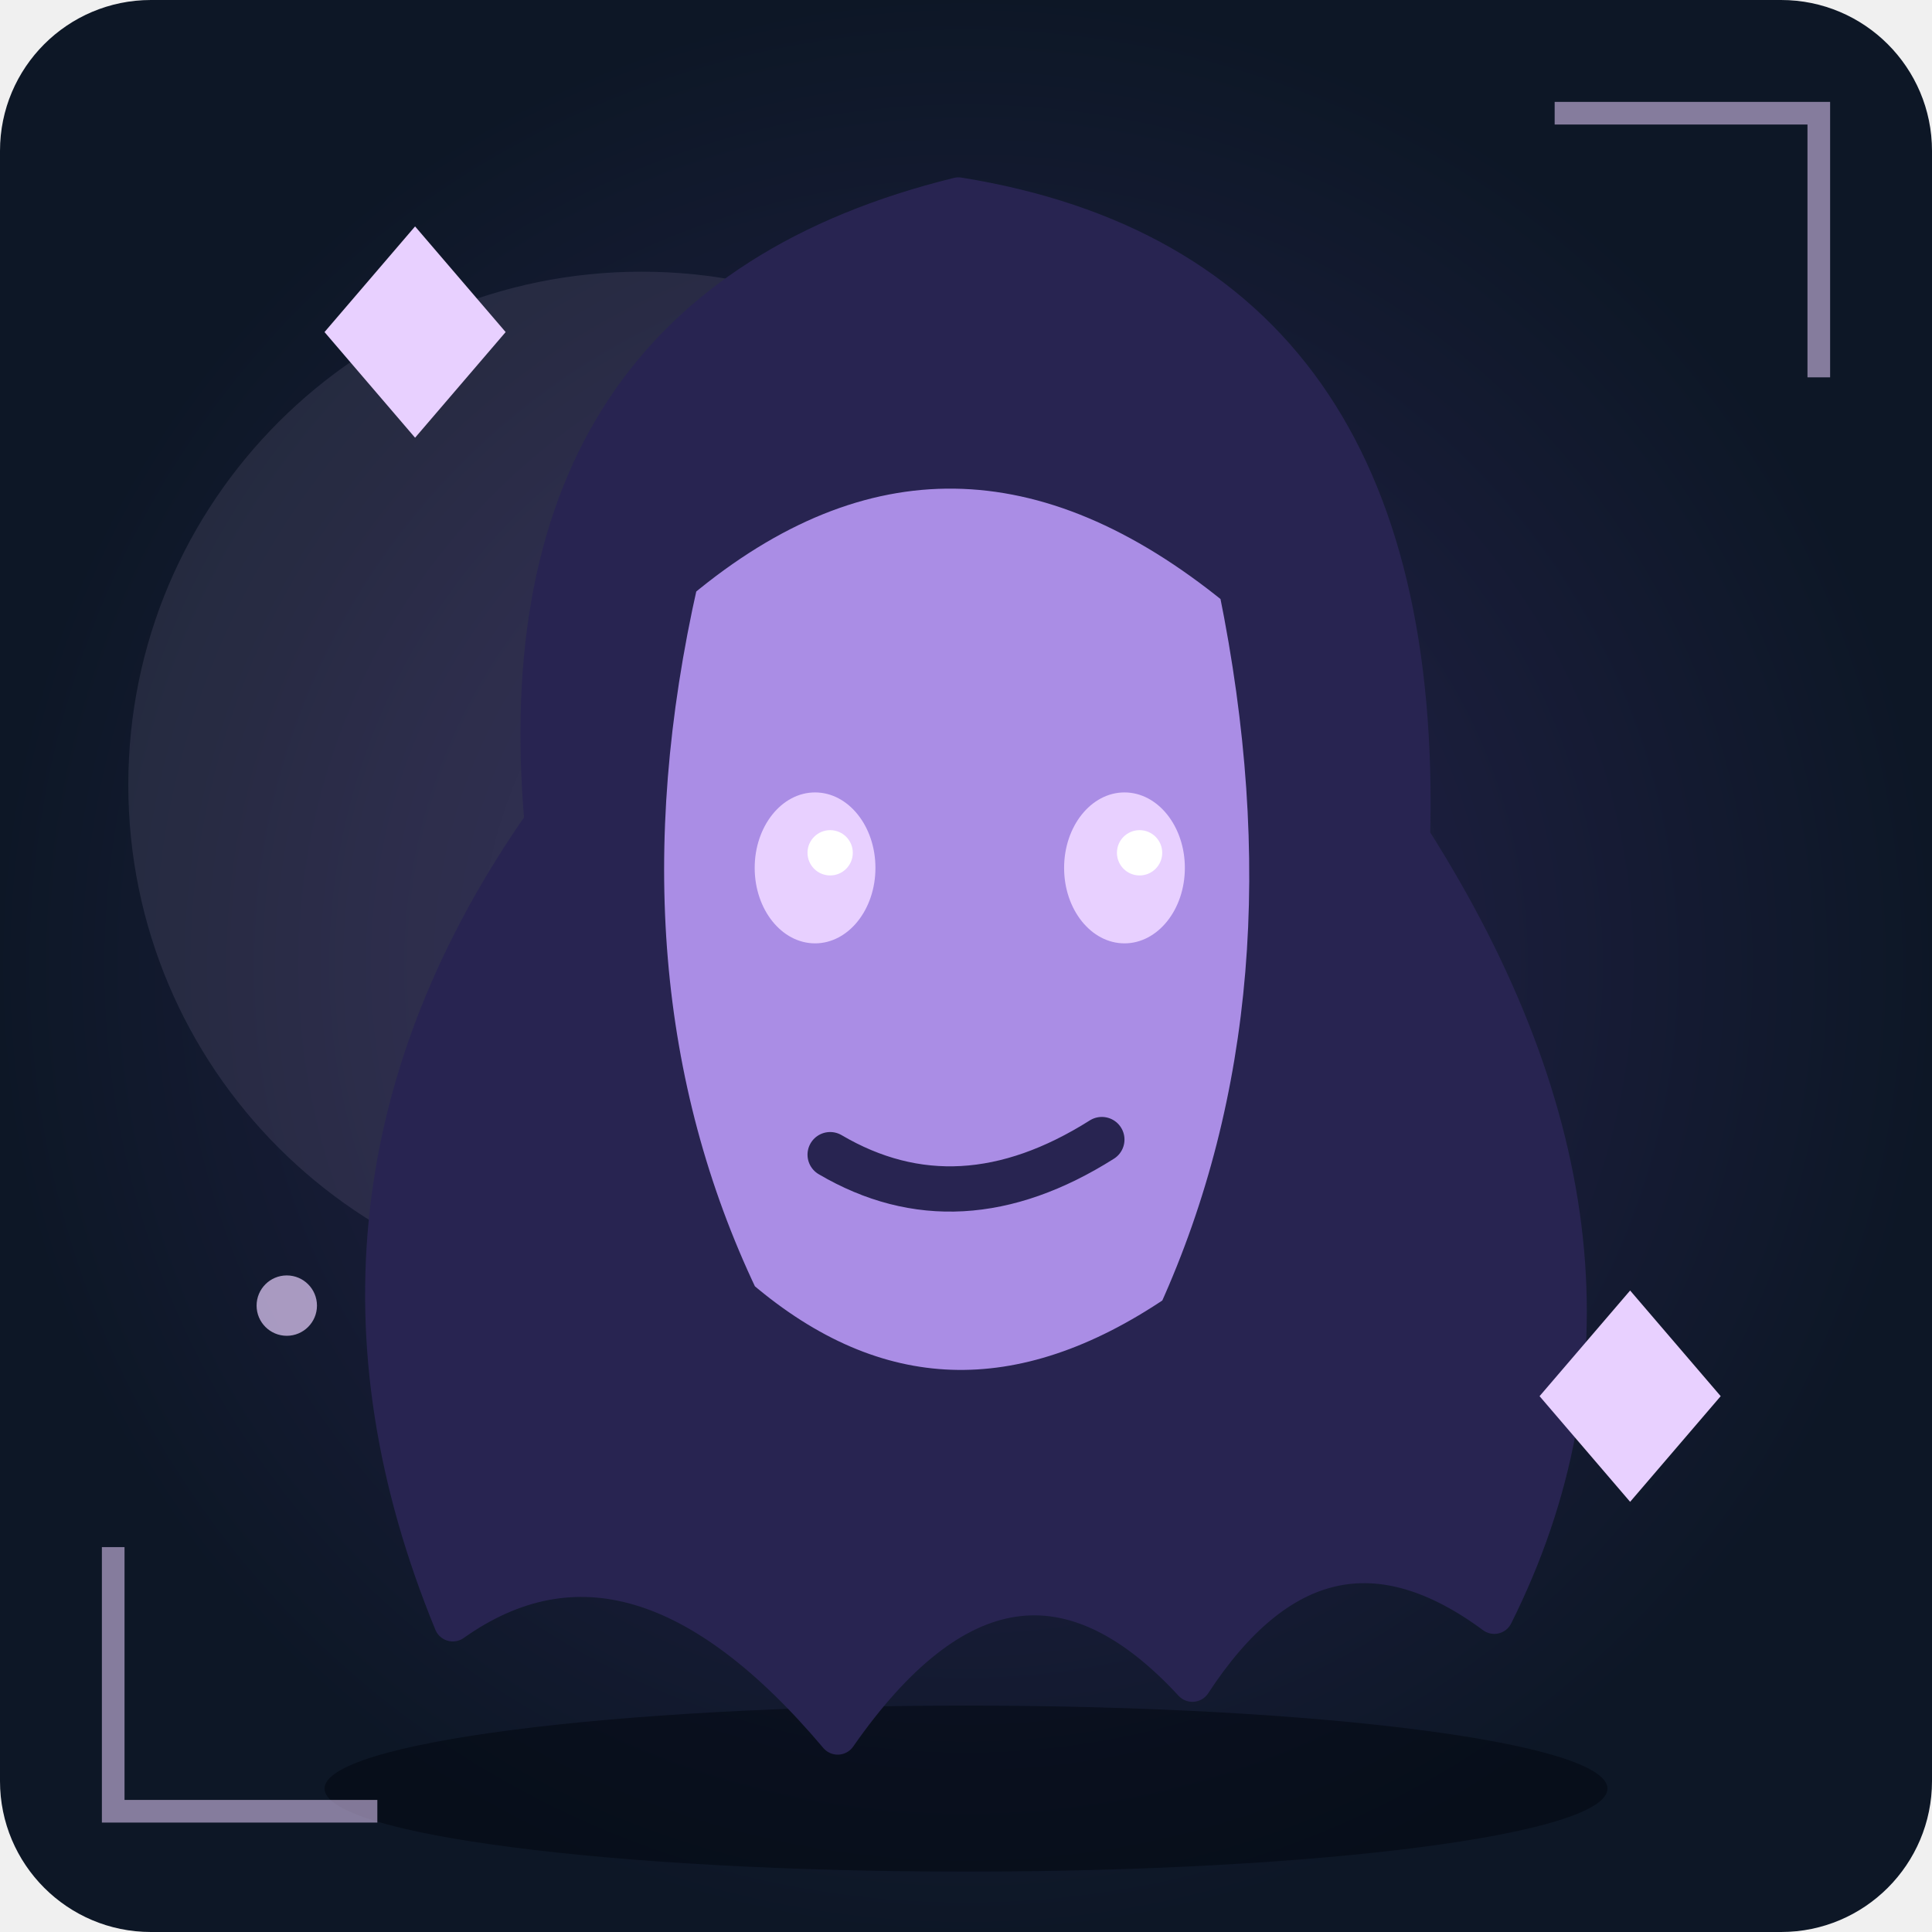
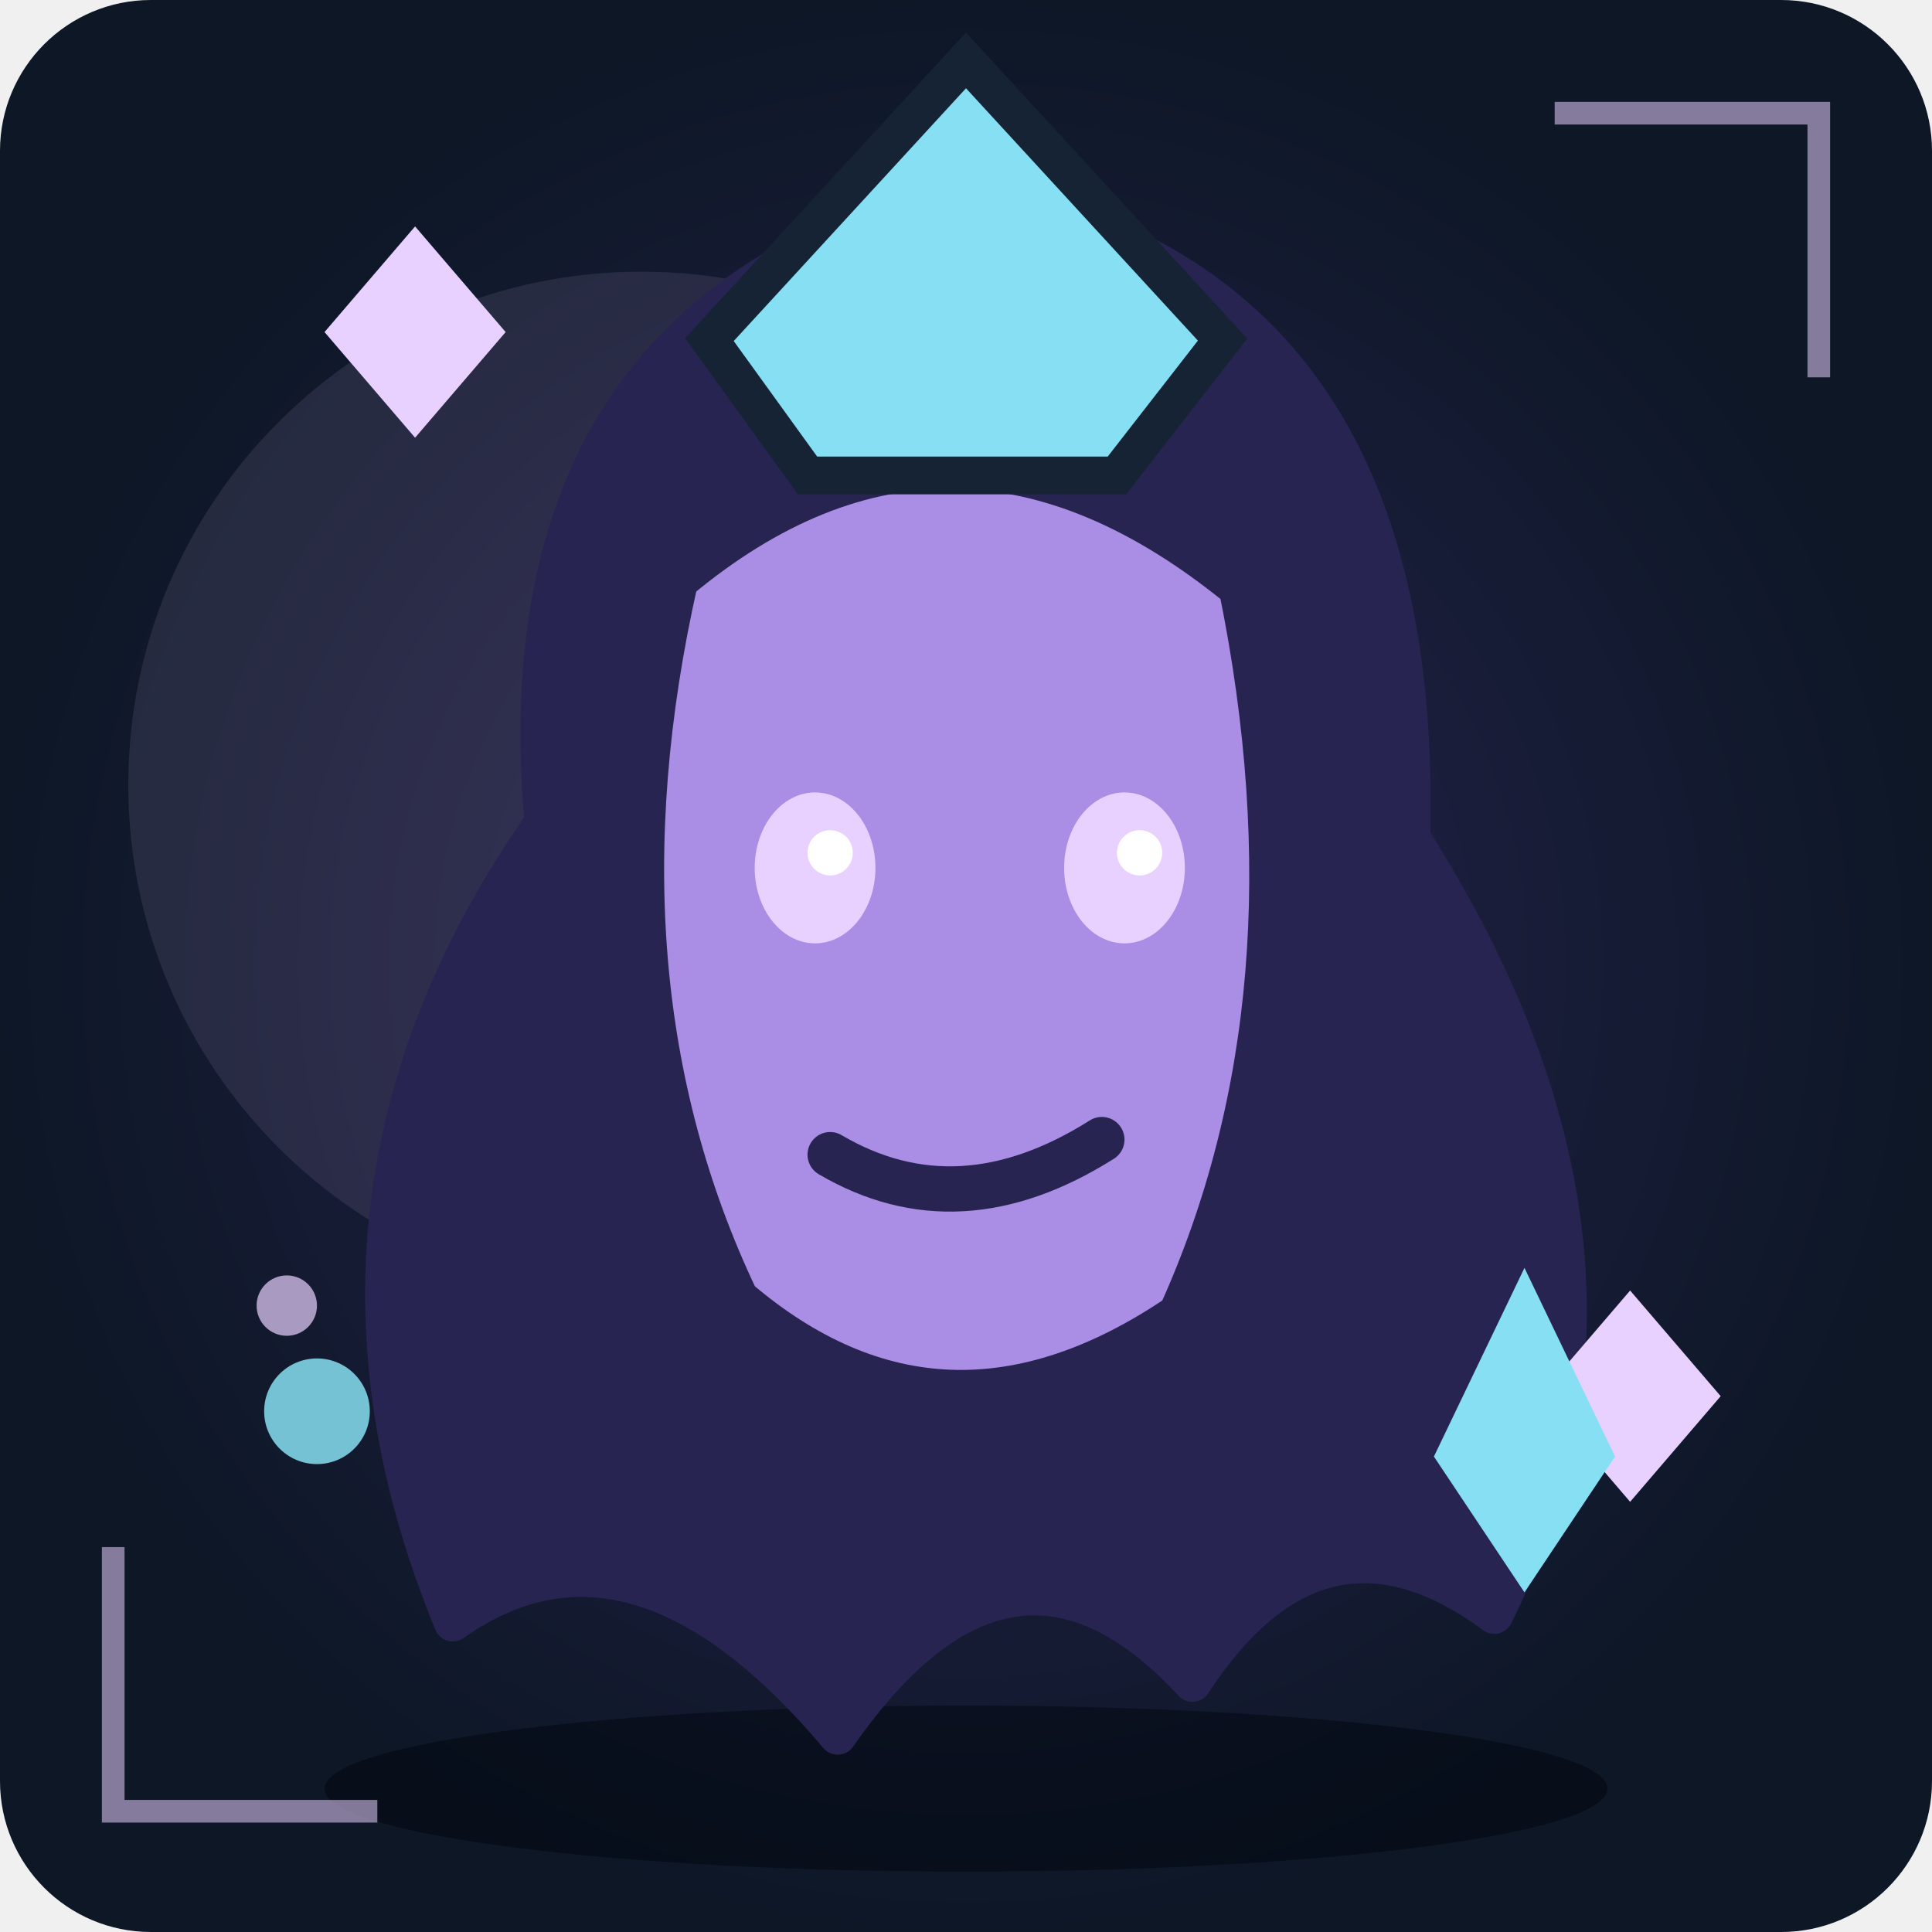
<svg xmlns="http://www.w3.org/2000/svg" viewBox="0 0 256 256" role="img" aria-label="Unikt fantasimonster 18">
  <defs>
    <radialGradient id="bg">
      <stop stop-color="#282451" />
      <stop offset="1" stop-color="#0d1726" />
    </radialGradient>
    <linearGradient id="shine" x1="0" x2="1" y1="0" y2="1">
      <stop stop-color="#aa8de5" />
      <stop offset="1" stop-color="#282451" />
    </linearGradient>
  </defs>
  <rect width="256" height="256" rx="20" fill="url(#bg)" />
  <circle cx="85" cy="104" r="68" fill="#e8d0ff" opacity=".1" />
  <ellipse cx="128" cy="237" rx="85" ry="11" fill="#020711" opacity=".55" />
  <circle cx="152" cy="115" r="2" fill="#e8d0ff" opacity=".7" />
  <circle cx="195" cy="144" r="3" fill="#e8d0ff" opacity=".7" />
  <circle cx="38" cy="173" r="4" fill="#e8d0ff" opacity=".7" />
  <circle cx="81" cy="202" r="2" fill="#e8d0ff" opacity=".7" />
  <circle cx="124" cy="31" r="3" fill="#e8d0ff" opacity=".7" />
  <circle cx="167" cy="60" r="4" fill="#e8d0ff" opacity=".7" />
  <g>
    <path d="M127 26Q189 36 187 111Q222 166 198 214Q175 197 158 223Q134 197 111 230Q84 198 60 215Q37 159 72 109Q66 41 127 26Z" fill="#282451" stroke="#282451" stroke-width="5" stroke-linejoin="round" stroke-linecap="round" />
    <path d="M90 77Q126 47 164 78Q175 132 156 174Q125 195 98 172Q78 130 90 77Z" fill="#aa8de5" stroke="#282451" stroke-width="5" stroke-linejoin="round" stroke-linecap="round" />
    <ellipse cx="108" cy="115" rx="8" ry="10" fill="#e8d0ff" />
    <circle cx="110" cy="113" r="3" fill="#fff" />
    <ellipse cx="149" cy="115" rx="8" ry="10" fill="#e8d0ff" />
    <circle cx="151" cy="113" r="3" fill="#fff" />
    <path d="M110 153Q127 163 146 151" fill="none" stroke="#282451" stroke-width="6" stroke-linejoin="round" stroke-linecap="round" />
  </g>
  <path d="M43 44L55 30L67 44L55 58Z M204 185L216 171L228 185L216 199Z" fill="#e8d0ff" />
  <path d="M15 205L15 240L50 240 M206 15L241 15L241 50" fill="none" stroke="#e8d0ff" stroke-width="3" opacity=".55" />
+   <path d="M94 45L128 8L162 45L148 63L107 63Z" fill="#86dff2" stroke="#152335" stroke-width="5" />
+   <circle cx="42" cy="187" r="7" fill="#86dff2" opacity=".85" />
+   <path d="M190 193l12 -25 12 25 -12 18Z" fill="#86dff2" />
</svg>
